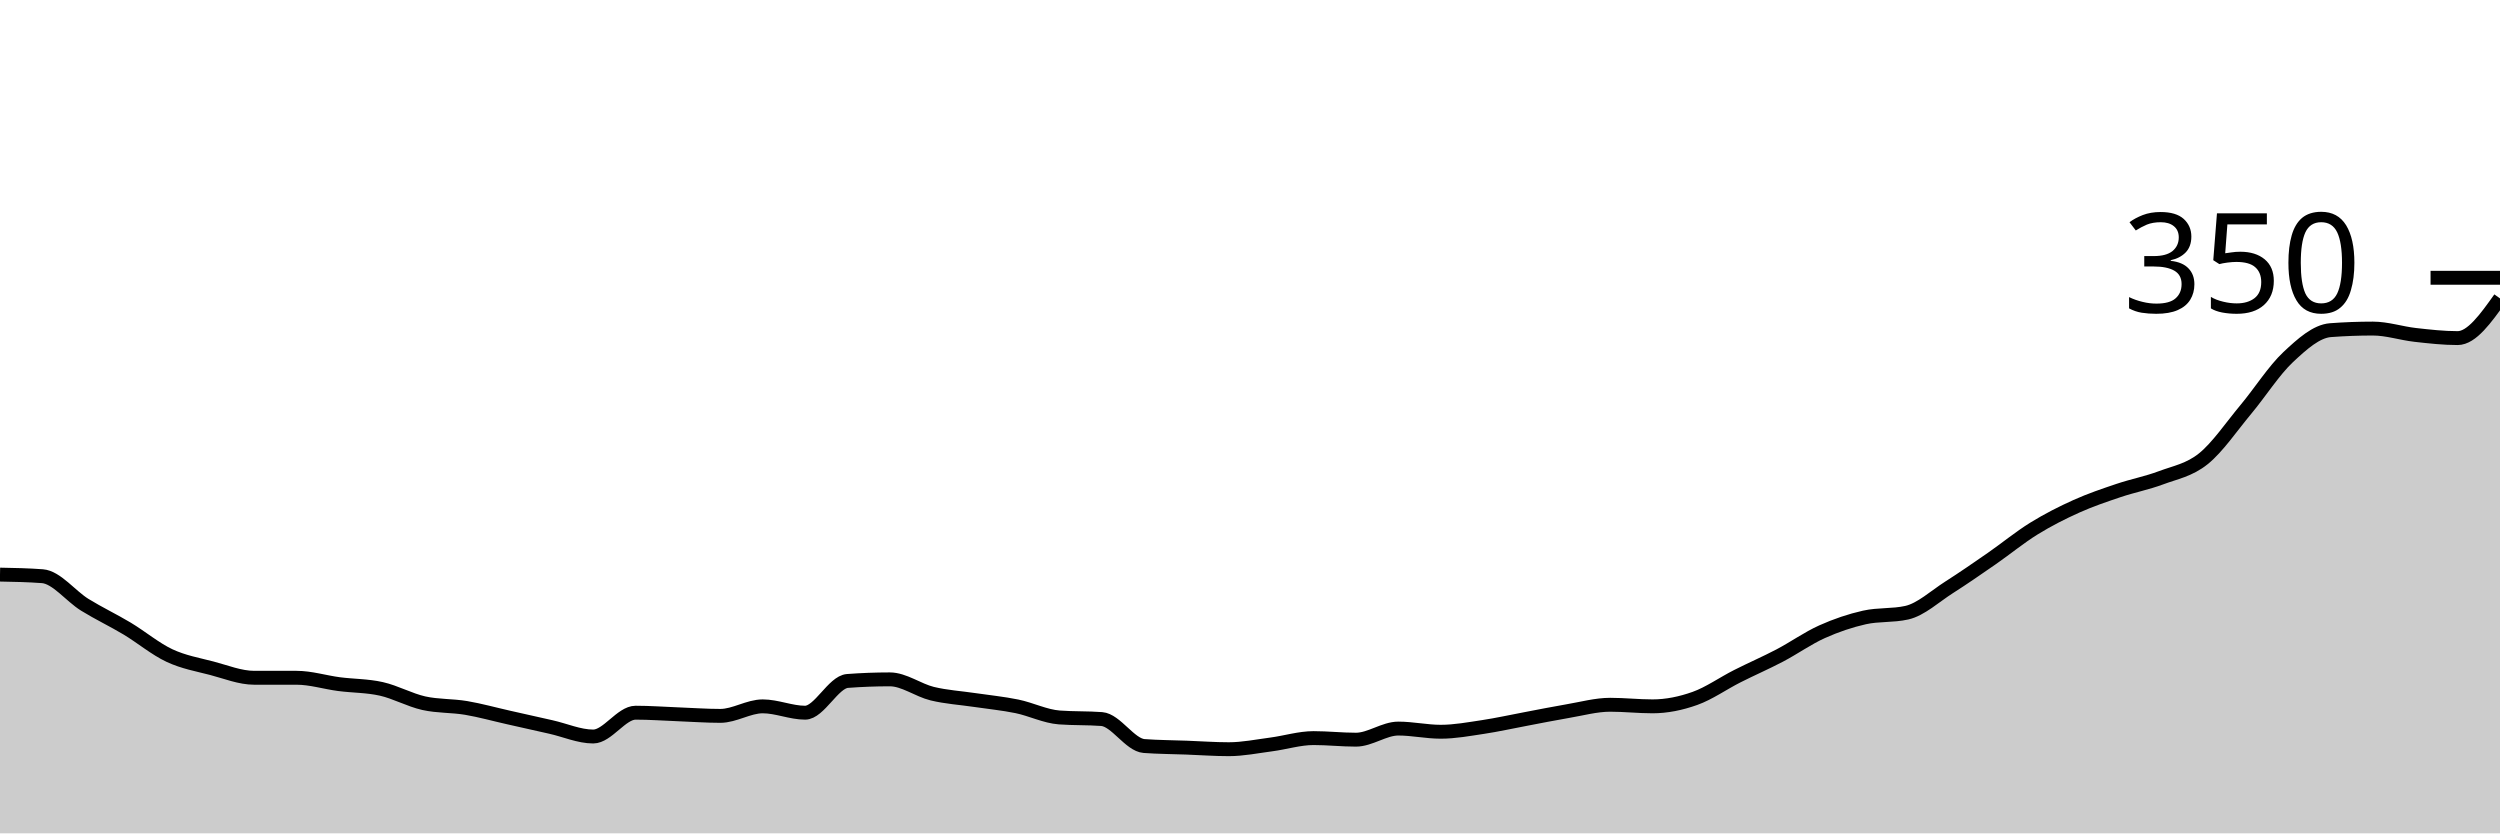
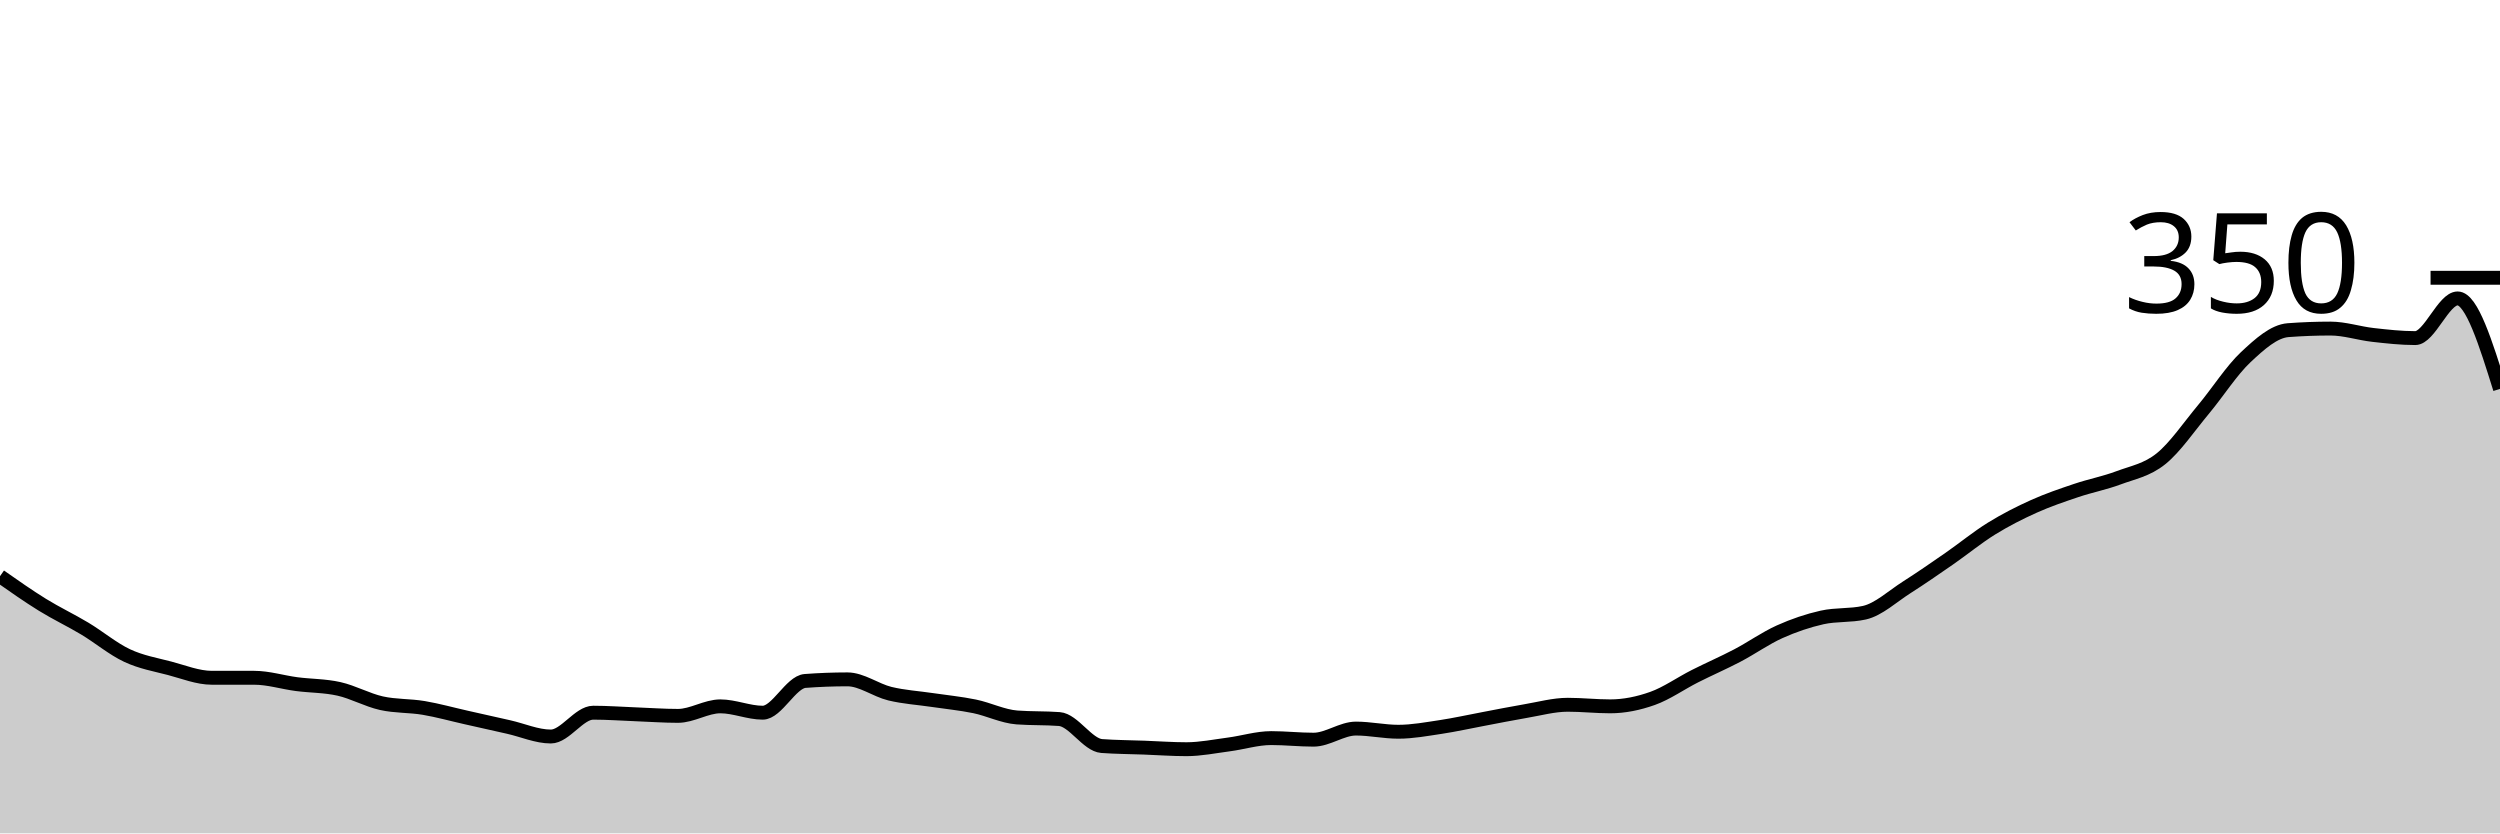
<svg xmlns="http://www.w3.org/2000/svg" viewBox="0 0 180 60">
  <g transform="translate(0,20)">
-     <path class="area" fill="rgba(0, 0, 0, 0.2)" d="M0,21.371C1.017,21.39,2.034,21.41,3.051,21.486C4.068,21.562,5.085,22.914,6.102,23.543C7.119,24.171,8.136,24.648,9.153,25.257C10.169,25.867,11.186,26.724,12.203,27.2C13.22,27.676,14.237,27.848,15.254,28.114C16.271,28.381,17.288,28.8,18.305,28.8C19.322,28.8,20.339,28.8,21.356,28.8C22.373,28.8,23.39,29.124,24.407,29.257C25.424,29.39,26.441,29.371,27.458,29.6C28.475,29.829,29.492,30.4,30.508,30.629C31.525,30.857,32.542,30.8,33.559,30.971C34.576,31.143,35.593,31.429,36.61,31.657C37.627,31.886,38.644,32.114,39.661,32.343C40.678,32.571,41.695,33.029,42.712,33.029C43.729,33.029,44.746,31.314,45.763,31.314C46.78,31.314,47.797,31.39,48.814,31.429C49.831,31.467,50.847,31.543,51.864,31.543C52.881,31.543,53.898,30.857,54.915,30.857C55.932,30.857,56.949,31.314,57.966,31.314C58.983,31.314,60,29.105,61.017,29.029C62.034,28.952,63.051,28.914,64.068,28.914C65.085,28.914,66.102,29.695,67.119,29.943C68.136,30.19,69.153,30.248,70.169,30.4C71.186,30.552,72.203,30.648,73.22,30.857C74.237,31.067,75.254,31.581,76.271,31.657C77.288,31.733,78.305,31.695,79.322,31.771C80.339,31.848,81.356,33.638,82.373,33.714C83.39,33.79,84.407,33.79,85.424,33.829C86.441,33.867,87.458,33.943,88.475,33.943C89.492,33.943,90.508,33.733,91.525,33.6C92.542,33.467,93.559,33.143,94.576,33.143C95.593,33.143,96.61,33.257,97.627,33.257C98.644,33.257,99.661,32.457,100.678,32.457C101.695,32.457,102.712,32.686,103.729,32.686C104.746,32.686,105.763,32.495,106.78,32.343C107.797,32.19,108.814,31.962,109.831,31.771C110.847,31.581,111.864,31.371,112.881,31.2C113.898,31.029,114.915,30.743,115.932,30.743C116.949,30.743,117.966,30.857,118.983,30.857C120,30.857,121.017,30.648,122.034,30.286C123.051,29.924,124.068,29.2,125.085,28.686C126.102,28.171,127.119,27.733,128.136,27.2C129.153,26.667,130.169,25.943,131.186,25.486C132.203,25.029,133.22,24.686,134.237,24.457C135.254,24.229,136.271,24.343,137.288,24.114C138.305,23.886,139.322,22.933,140.339,22.286C141.356,21.638,142.373,20.933,143.39,20.229C144.407,19.524,145.424,18.686,146.441,18.057C147.458,17.429,148.475,16.914,149.492,16.457C150.508,16,151.525,15.657,152.542,15.314C153.559,14.971,154.576,14.781,155.593,14.4C156.61,14.019,157.627,13.848,158.644,13.029C159.661,12.21,160.678,10.705,161.695,9.486C162.712,8.267,163.729,6.667,164.746,5.714C165.763,4.762,166.78,3.848,167.797,3.771C168.814,3.695,169.831,3.657,170.847,3.657C171.864,3.657,172.881,4,173.898,4.114C174.915,4.229,175.932,4.343,176.949,4.343C177.966,4.343,178.983,2.914,180,1.486L180,40C178.983,40,177.966,40,176.949,40C175.932,40,174.915,40,173.898,40C172.881,40,171.864,40,170.847,40C169.831,40,168.814,40,167.797,40C166.78,40,165.763,40,164.746,40C163.729,40,162.712,40,161.695,40C160.678,40,159.661,40,158.644,40C157.627,40,156.61,40,155.593,40C154.576,40,153.559,40,152.542,40C151.525,40,150.508,40,149.492,40C148.475,40,147.458,40,146.441,40C145.424,40,144.407,40,143.39,40C142.373,40,141.356,40,140.339,40C139.322,40,138.305,40,137.288,40C136.271,40,135.254,40,134.237,40C133.22,40,132.203,40,131.186,40C130.169,40,129.153,40,128.136,40C127.119,40,126.102,40,125.085,40C124.068,40,123.051,40,122.034,40C121.017,40,120,40,118.983,40C117.966,40,116.949,40,115.932,40C114.915,40,113.898,40,112.881,40C111.864,40,110.847,40,109.831,40C108.814,40,107.797,40,106.78,40C105.763,40,104.746,40,103.729,40C102.712,40,101.695,40,100.678,40C99.661,40,98.644,40,97.627,40C96.61,40,95.593,40,94.576,40C93.559,40,92.542,40,91.525,40C90.508,40,89.492,40,88.475,40C87.458,40,86.441,40,85.424,40C84.407,40,83.39,40,82.373,40C81.356,40,80.339,40,79.322,40C78.305,40,77.288,40,76.271,40C75.254,40,74.237,40,73.22,40C72.203,40,71.186,40,70.169,40C69.153,40,68.136,40,67.119,40C66.102,40,65.085,40,64.068,40C63.051,40,62.034,40,61.017,40C60,40,58.983,40,57.966,40C56.949,40,55.932,40,54.915,40C53.898,40,52.881,40,51.864,40C50.847,40,49.831,40,48.814,40C47.797,40,46.78,40,45.763,40C44.746,40,43.729,40,42.712,40C41.695,40,40.678,40,39.661,40C38.644,40,37.627,40,36.61,40C35.593,40,34.576,40,33.559,40C32.542,40,31.525,40,30.508,40C29.492,40,28.475,40,27.458,40C26.441,40,25.424,40,24.407,40C23.39,40,22.373,40,21.356,40C20.339,40,19.322,40,18.305,40C17.288,40,16.271,40,15.254,40C14.237,40,13.22,40,12.203,40C11.186,40,10.169,40,9.153,40C8.136,40,7.119,40,6.102,40C5.085,40,4.068,40,3.051,40C2.034,40,1.017,40,0,40Z" />
-     <path class="line" stroke="black" fill="none" d="M0,21.371C1.017,21.39,2.034,21.41,3.051,21.486C4.068,21.562,5.085,22.914,6.102,23.543C7.119,24.171,8.136,24.648,9.153,25.257C10.169,25.867,11.186,26.724,12.203,27.2C13.22,27.676,14.237,27.848,15.254,28.114C16.271,28.381,17.288,28.8,18.305,28.8C19.322,28.8,20.339,28.8,21.356,28.8C22.373,28.8,23.39,29.124,24.407,29.257C25.424,29.39,26.441,29.371,27.458,29.6C28.475,29.829,29.492,30.4,30.508,30.629C31.525,30.857,32.542,30.8,33.559,30.971C34.576,31.143,35.593,31.429,36.61,31.657C37.627,31.886,38.644,32.114,39.661,32.343C40.678,32.571,41.695,33.029,42.712,33.029C43.729,33.029,44.746,31.314,45.763,31.314C46.78,31.314,47.797,31.39,48.814,31.429C49.831,31.467,50.847,31.543,51.864,31.543C52.881,31.543,53.898,30.857,54.915,30.857C55.932,30.857,56.949,31.314,57.966,31.314C58.983,31.314,60,29.105,61.017,29.029C62.034,28.952,63.051,28.914,64.068,28.914C65.085,28.914,66.102,29.695,67.119,29.943C68.136,30.19,69.153,30.248,70.169,30.4C71.186,30.552,72.203,30.648,73.22,30.857C74.237,31.067,75.254,31.581,76.271,31.657C77.288,31.733,78.305,31.695,79.322,31.771C80.339,31.848,81.356,33.638,82.373,33.714C83.39,33.79,84.407,33.79,85.424,33.829C86.441,33.867,87.458,33.943,88.475,33.943C89.492,33.943,90.508,33.733,91.525,33.6C92.542,33.467,93.559,33.143,94.576,33.143C95.593,33.143,96.61,33.257,97.627,33.257C98.644,33.257,99.661,32.457,100.678,32.457C101.695,32.457,102.712,32.686,103.729,32.686C104.746,32.686,105.763,32.495,106.78,32.343C107.797,32.19,108.814,31.962,109.831,31.771C110.847,31.581,111.864,31.371,112.881,31.2C113.898,31.029,114.915,30.743,115.932,30.743C116.949,30.743,117.966,30.857,118.983,30.857C120,30.857,121.017,30.648,122.034,30.286C123.051,29.924,124.068,29.2,125.085,28.686C126.102,28.171,127.119,27.733,128.136,27.2C129.153,26.667,130.169,25.943,131.186,25.486C132.203,25.029,133.22,24.686,134.237,24.457C135.254,24.229,136.271,24.343,137.288,24.114C138.305,23.886,139.322,22.933,140.339,22.286C141.356,21.638,142.373,20.933,143.39,20.229C144.407,19.524,145.424,18.686,146.441,18.057C147.458,17.429,148.475,16.914,149.492,16.457C150.508,16,151.525,15.657,152.542,15.314C153.559,14.971,154.576,14.781,155.593,14.4C156.61,14.019,157.627,13.848,158.644,13.029C159.661,12.21,160.678,10.705,161.695,9.486C162.712,8.267,163.729,6.667,164.746,5.714C165.763,4.762,166.78,3.848,167.797,3.771C168.814,3.695,169.831,3.657,170.847,3.657C171.864,3.657,172.881,4,173.898,4.114C174.915,4.229,175.932,4.343,176.949,4.343C177.966,4.343,178.983,2.914,180,1.486" />
+     <path class="area" fill="rgba(0, 0, 0, 0.2)" d="M0,21.486C1.017,22.2,2.034,22.914,3.051,23.543C4.068,24.171,5.085,24.648,6.102,25.257C7.119,25.867,8.136,26.724,9.153,27.2C10.169,27.676,11.186,27.848,12.203,28.114C13.22,28.381,14.237,28.8,15.254,28.8C16.271,28.8,17.288,28.8,18.305,28.8C19.322,28.8,20.339,29.124,21.356,29.257C22.373,29.39,23.39,29.371,24.407,29.6C25.424,29.829,26.441,30.4,27.458,30.629C28.475,30.857,29.492,30.8,30.508,30.971C31.525,31.143,32.542,31.429,33.559,31.657C34.576,31.886,35.593,32.114,36.61,32.343C37.627,32.571,38.644,33.029,39.661,33.029C40.678,33.029,41.695,31.314,42.712,31.314C43.729,31.314,44.746,31.39,45.763,31.429C46.78,31.467,47.797,31.543,48.814,31.543C49.831,31.543,50.847,30.857,51.864,30.857C52.881,30.857,53.898,31.314,54.915,31.314C55.932,31.314,56.949,29.105,57.966,29.029C58.983,28.952,60,28.914,61.017,28.914C62.034,28.914,63.051,29.695,64.068,29.943C65.085,30.19,66.102,30.248,67.119,30.4C68.136,30.552,69.153,30.648,70.169,30.857C71.186,31.067,72.203,31.581,73.22,31.657C74.237,31.733,75.254,31.695,76.271,31.771C77.288,31.848,78.305,33.638,79.322,33.714C80.339,33.79,81.356,33.79,82.373,33.829C83.39,33.867,84.407,33.943,85.424,33.943C86.441,33.943,87.458,33.733,88.475,33.6C89.492,33.467,90.508,33.143,91.525,33.143C92.542,33.143,93.559,33.257,94.576,33.257C95.593,33.257,96.61,32.457,97.627,32.457C98.644,32.457,99.661,32.686,100.678,32.686C101.695,32.686,102.712,32.495,103.729,32.343C104.746,32.19,105.763,31.962,106.78,31.771C107.797,31.581,108.814,31.371,109.831,31.2C110.847,31.029,111.864,30.743,112.881,30.743C113.898,30.743,114.915,30.857,115.932,30.857C116.949,30.857,117.966,30.648,118.983,30.286C120,29.924,121.017,29.2,122.034,28.686C123.051,28.171,124.068,27.733,125.085,27.2C126.102,26.667,127.119,25.943,128.136,25.486C129.153,25.029,130.169,24.686,131.186,24.457C132.203,24.229,133.22,24.343,134.237,24.114C135.254,23.886,136.271,22.933,137.288,22.286C138.305,21.638,139.322,20.933,140.339,20.229C141.356,19.524,142.373,18.686,143.39,18.057C144.407,17.429,145.424,16.914,146.441,16.457C147.458,16,148.475,15.657,149.492,15.314C150.508,14.971,151.525,14.781,152.542,14.4C153.559,14.019,154.576,13.848,155.593,13.029C156.61,12.21,157.627,10.705,158.644,9.486C159.661,8.267,160.678,6.667,161.695,5.714C162.712,4.762,163.729,3.848,164.746,3.771C165.763,3.695,166.78,3.657,167.797,3.657C168.814,3.657,169.831,4,170.847,4.114C171.864,4.229,172.881,4.343,173.898,4.343C174.915,4.343,175.932,1.486,176.949,1.486C177.966,1.486,178.983,4.743,180,8L180,40C178.983,40,177.966,40,176.949,40C175.932,40,174.915,40,173.898,40C172.881,40,171.864,40,170.847,40C169.831,40,168.814,40,167.797,40C166.78,40,165.763,40,164.746,40C163.729,40,162.712,40,161.695,40C160.678,40,159.661,40,158.644,40C157.627,40,156.61,40,155.593,40C154.576,40,153.559,40,152.542,40C151.525,40,150.508,40,149.492,40C148.475,40,147.458,40,146.441,40C145.424,40,144.407,40,143.39,40C142.373,40,141.356,40,140.339,40C139.322,40,138.305,40,137.288,40C136.271,40,135.254,40,134.237,40C133.22,40,132.203,40,131.186,40C130.169,40,129.153,40,128.136,40C127.119,40,126.102,40,125.085,40C124.068,40,123.051,40,122.034,40C121.017,40,120,40,118.983,40C117.966,40,116.949,40,115.932,40C114.915,40,113.898,40,112.881,40C111.864,40,110.847,40,109.831,40C108.814,40,107.797,40,106.78,40C105.763,40,104.746,40,103.729,40C102.712,40,101.695,40,100.678,40C99.661,40,98.644,40,97.627,40C96.61,40,95.593,40,94.576,40C93.559,40,92.542,40,91.525,40C90.508,40,89.492,40,88.475,40C87.458,40,86.441,40,85.424,40C84.407,40,83.39,40,82.373,40C81.356,40,80.339,40,79.322,40C78.305,40,77.288,40,76.271,40C75.254,40,74.237,40,73.22,40C72.203,40,71.186,40,70.169,40C69.153,40,68.136,40,67.119,40C66.102,40,65.085,40,64.068,40C63.051,40,62.034,40,61.017,40C60,40,58.983,40,57.966,40C56.949,40,55.932,40,54.915,40C53.898,40,52.881,40,51.864,40C50.847,40,49.831,40,48.814,40C47.797,40,46.78,40,45.763,40C44.746,40,43.729,40,42.712,40C41.695,40,40.678,40,39.661,40C38.644,40,37.627,40,36.61,40C35.593,40,34.576,40,33.559,40C32.542,40,31.525,40,30.508,40C29.492,40,28.475,40,27.458,40C26.441,40,25.424,40,24.407,40C23.39,40,22.373,40,21.356,40C20.339,40,19.322,40,18.305,40C17.288,40,16.271,40,15.254,40C14.237,40,13.22,40,12.203,40C11.186,40,10.169,40,9.153,40C8.136,40,7.119,40,6.102,40C5.085,40,4.068,40,3.051,40C2.034,40,1.017,40,0,40Z" />
+     <path class="line" stroke="black" fill="none" d="M0,21.486C1.017,22.2,2.034,22.914,3.051,23.543C4.068,24.171,5.085,24.648,6.102,25.257C7.119,25.867,8.136,26.724,9.153,27.2C10.169,27.676,11.186,27.848,12.203,28.114C13.22,28.381,14.237,28.8,15.254,28.8C16.271,28.8,17.288,28.8,18.305,28.8C19.322,28.8,20.339,29.124,21.356,29.257C22.373,29.39,23.39,29.371,24.407,29.6C25.424,29.829,26.441,30.4,27.458,30.629C28.475,30.857,29.492,30.8,30.508,30.971C31.525,31.143,32.542,31.429,33.559,31.657C34.576,31.886,35.593,32.114,36.61,32.343C37.627,32.571,38.644,33.029,39.661,33.029C40.678,33.029,41.695,31.314,42.712,31.314C43.729,31.314,44.746,31.39,45.763,31.429C46.78,31.467,47.797,31.543,48.814,31.543C49.831,31.543,50.847,30.857,51.864,30.857C52.881,30.857,53.898,31.314,54.915,31.314C55.932,31.314,56.949,29.105,57.966,29.029C58.983,28.952,60,28.914,61.017,28.914C62.034,28.914,63.051,29.695,64.068,29.943C65.085,30.19,66.102,30.248,67.119,30.4C68.136,30.552,69.153,30.648,70.169,30.857C71.186,31.067,72.203,31.581,73.22,31.657C74.237,31.733,75.254,31.695,76.271,31.771C77.288,31.848,78.305,33.638,79.322,33.714C80.339,33.79,81.356,33.79,82.373,33.829C83.39,33.867,84.407,33.943,85.424,33.943C86.441,33.943,87.458,33.733,88.475,33.6C89.492,33.467,90.508,33.143,91.525,33.143C92.542,33.143,93.559,33.257,94.576,33.257C95.593,33.257,96.61,32.457,97.627,32.457C98.644,32.457,99.661,32.686,100.678,32.686C101.695,32.686,102.712,32.495,103.729,32.343C104.746,32.19,105.763,31.962,106.78,31.771C107.797,31.581,108.814,31.371,109.831,31.2C110.847,31.029,111.864,30.743,112.881,30.743C113.898,30.743,114.915,30.857,115.932,30.857C116.949,30.857,117.966,30.648,118.983,30.286C120,29.924,121.017,29.2,122.034,28.686C123.051,28.171,124.068,27.733,125.085,27.2C126.102,26.667,127.119,25.943,128.136,25.486C129.153,25.029,130.169,24.686,131.186,24.457C132.203,24.229,133.22,24.343,134.237,24.114C135.254,23.886,136.271,22.933,137.288,22.286C138.305,21.638,139.322,20.933,140.339,20.229C141.356,19.524,142.373,18.686,143.39,18.057C144.407,17.429,145.424,16.914,146.441,16.457C147.458,16,148.475,15.657,149.492,15.314C150.508,14.971,151.525,14.781,152.542,14.4C153.559,14.019,154.576,13.848,155.593,13.029C156.61,12.21,157.627,10.705,158.644,9.486C159.661,8.267,160.678,6.667,161.695,5.714C162.712,4.762,163.729,3.848,164.746,3.771C165.763,3.695,166.78,3.657,167.797,3.657C168.814,3.657,169.831,4,170.847,4.114C171.864,4.229,172.881,4.343,173.898,4.343C174.915,4.343,175.932,1.486,176.949,1.486C177.966,1.486,178.983,4.743,180,8" />
    <path class="axis-ceiling" stroke-width="1" stroke="black" fill="none" d="M175,0L180,0" />
    <text class="axis-ceiling-label" font-family="sans-serif" text-anchor="end" font-size="10px" x="170" y="2.5">350</text>
  </g>
</svg>
